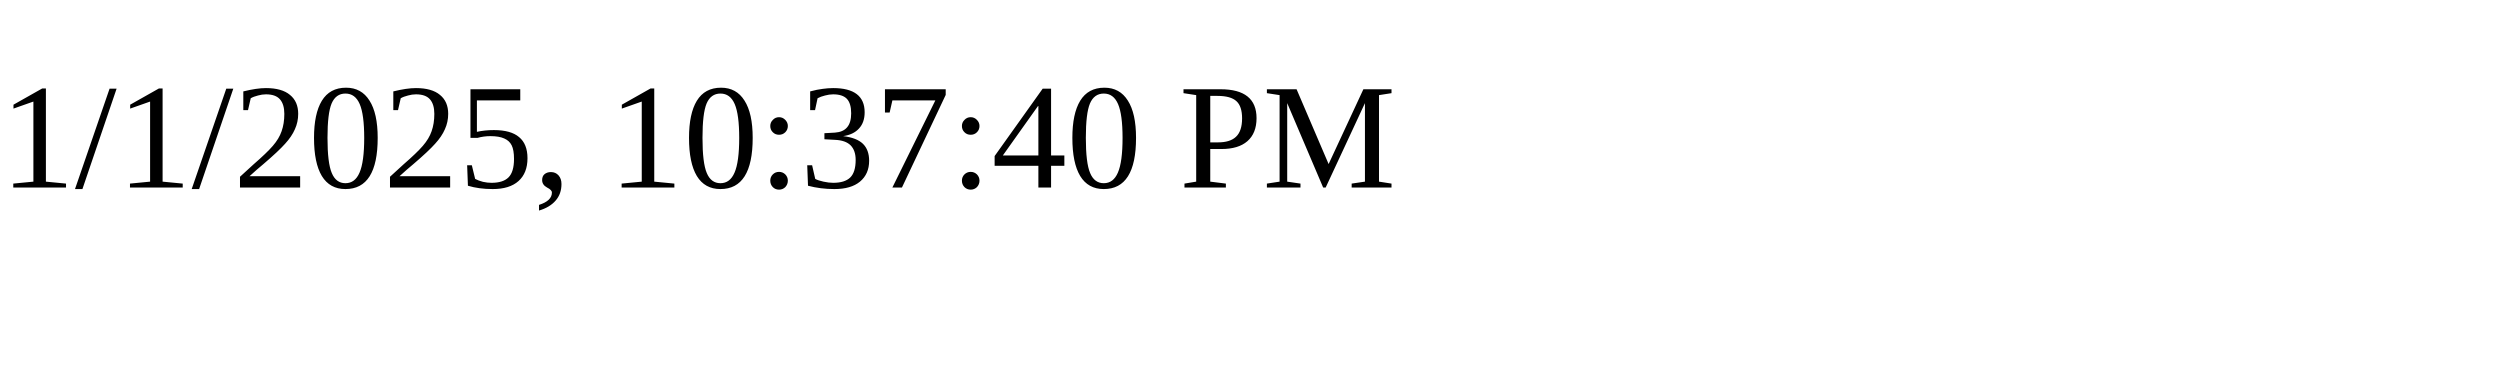
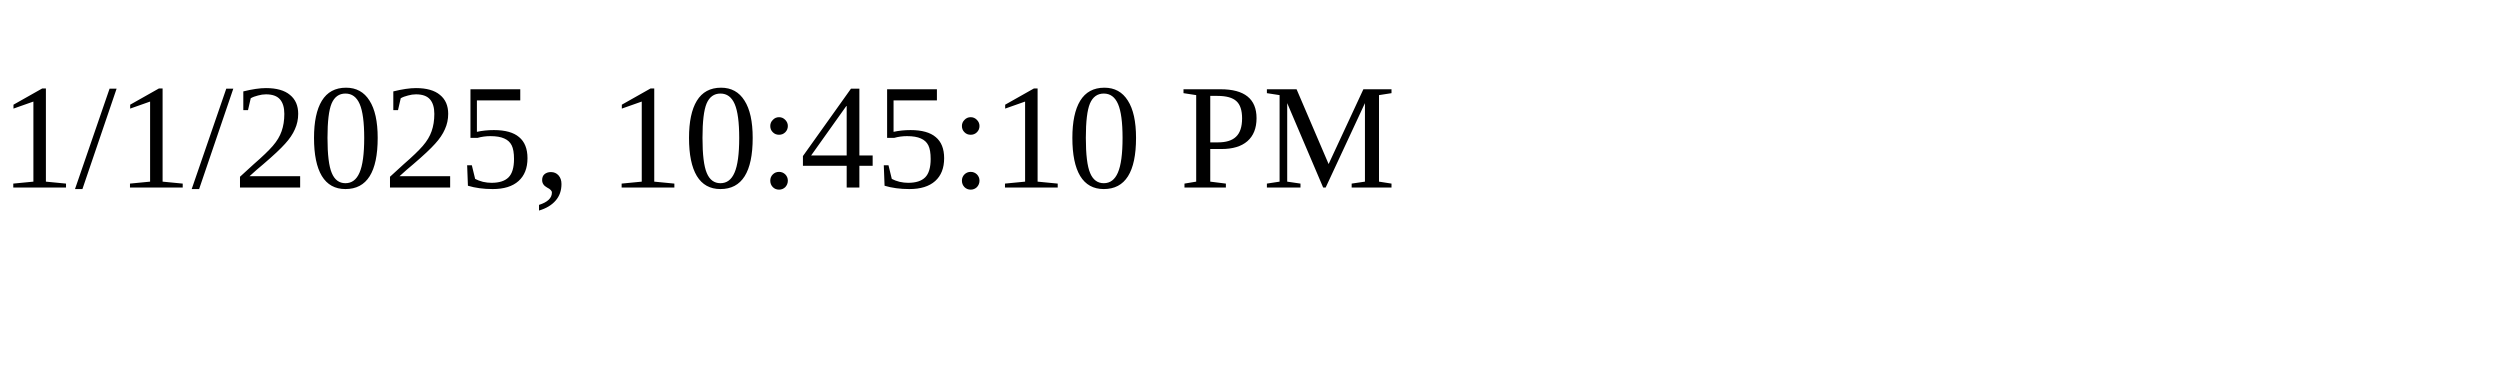
<svg xmlns="http://www.w3.org/2000/svg" height="30" width="200">
-   <text x="0" y="15">1/1/2025, 10:37:40 PM</text>
+   <text x="0" y="15">1/1/2025, 10:45:10 PM</text>
</svg>
